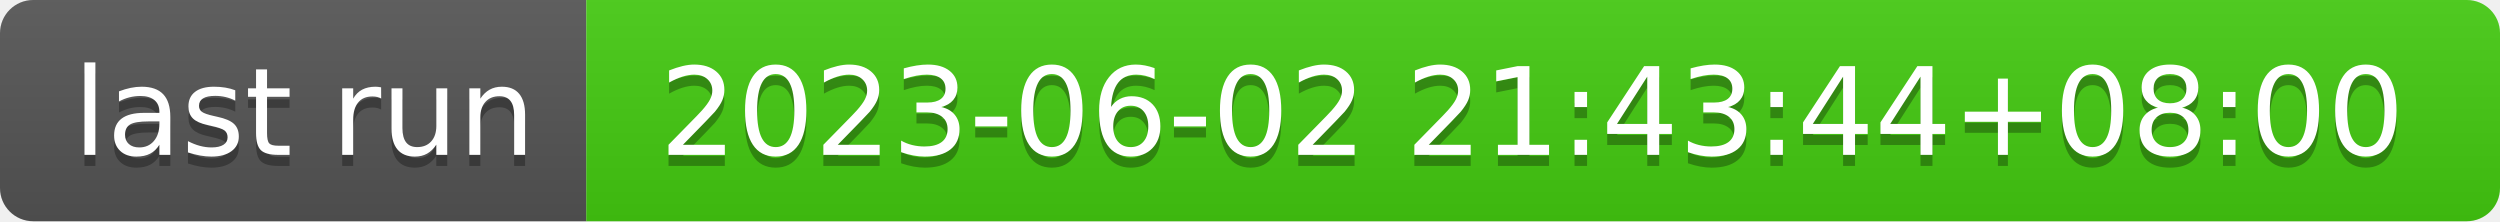
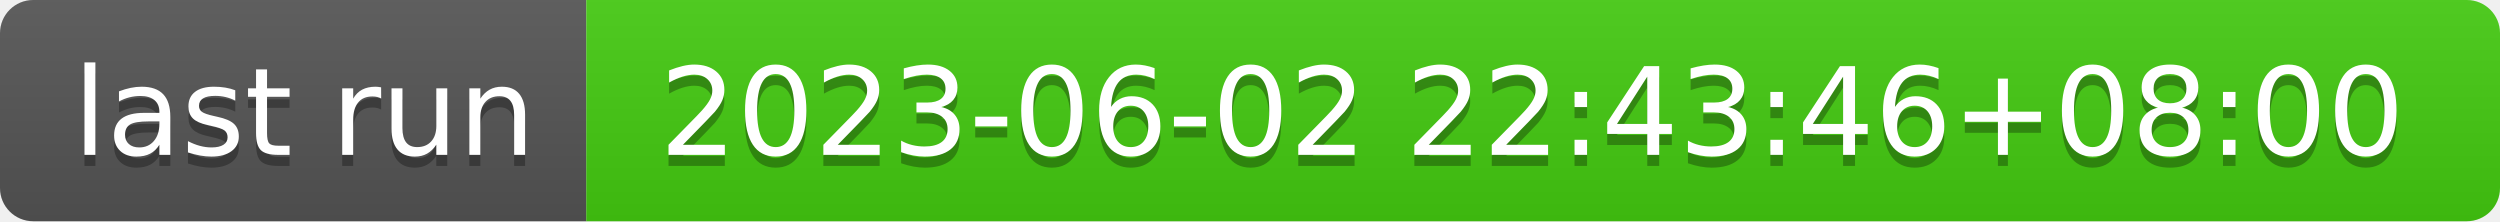
- <svg xmlns="http://www.w3.org/2000/svg" width="226" height="20" role="img" aria-label="last run: 2023-06-02 21:43:44+08:00">
+ <svg xmlns="http://www.w3.org/2000/svg" width="226" height="20" role="img" aria-label="last run: 2023-06-02 22:43:46+08:00">
  <linearGradient id="s" x2="0" y2="100%">
    <stop offset="0" stop-color="#bbb" stop-opacity=".1" />
    <stop offset="1" stop-opacity=".1" />
  </linearGradient>
  <clipPath id="r">
    <rect width="226" height="20" rx="3" fill="#fff" />
  </clipPath>
  <g clip-path="url(#r)">
    <rect width="53" height="20" fill="#555" />
    <rect x="53" width="173" height="20" fill="#4c1" />
    <rect width="226" height="20" fill="url(#s)" />
  </g>
  <g fill="#fff" text-anchor="middle" font-family="Verdana,Geneva,DejaVu Sans,sans-serif" text-rendering="geometricPrecision" font-size="110">
    <text aria-hidden="true" x="275" y="150" fill="#010101" fill-opacity=".3" transform="scale(.1)" textLength="430">last run</text>
    <text x="275" y="140" transform="scale(.1)" fill="#fff" textLength="430">last run</text>
-     <text aria-hidden="true" x="1385" y="150" fill="#010101" fill-opacity=".3" transform="scale(.1)" textLength="1630">2023-06-02 21:43:44+08:00</text>
-     <text x="1385" y="140" transform="scale(.1)" fill="#fff" textLength="1630">2023-06-02 21:43:44+08:00</text>
+     <text aria-hidden="true" x="1385" y="150" fill="#010101" fill-opacity=".3" transform="scale(.1)" textLength="1630">2023-06-02 22:43:46+08:00</text>
+     <text x="1385" y="140" transform="scale(.1)" fill="#fff" textLength="1630">2023-06-02 22:43:46+08:00</text>
  </g>
</svg>
